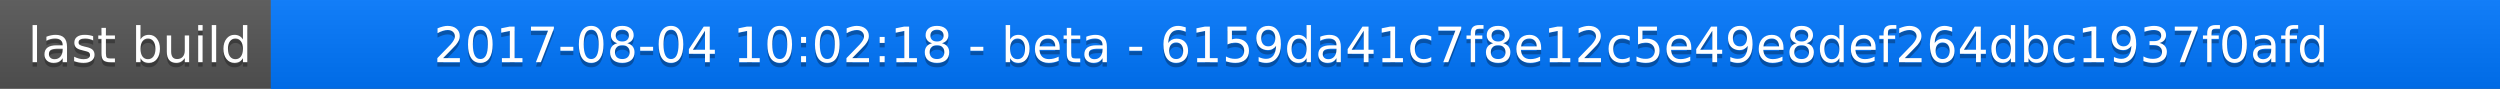
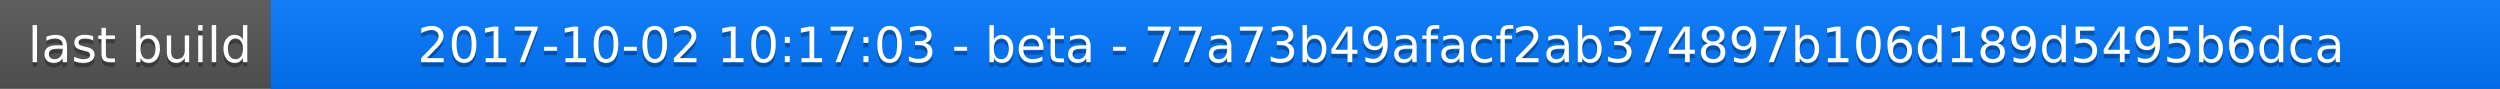
<svg xmlns="http://www.w3.org/2000/svg" width="563" height="20">
  <linearGradient id="a" x2="0" y2="100%">
    <stop offset="0" stop-color="#bbb" stop-opacity=".1" />
    <stop offset="1" stop-opacity=".1" />
  </linearGradient>
  <rect rx="0" width="563" height="20" fill="#555" />
  <rect rx="0" x="61" width="502" height="20" fill="#07f" />
  <path fill="#07f" d="M61 0h4v20h-4z" />
  <rect rx="0" width="563" height="20" fill="url(#a)" />
  <g fill="#fff" text-anchor="middle" font-family="DejaVu Sans,Verdana,Geneva,sans-serif" font-size="11">
    <text x="31.5" y="15" fill="#010101" fill-opacity=".3">last build</text>
    <text x="31.5" y="14">last build</text>
-     <text x="311" y="15" fill="#010101" fill-opacity=".3">2017-08-04 10:02:18 - beta - 6159da41c7f8e12c5e49e8def264dbc1937f0afd</text>
-     <text x="311" y="14">2017-08-04 10:02:18 - beta - 6159da41c7f8e12c5e49e8def264dbc1937f0afd</text>
+     <text x="311" y="15" fill="#010101" fill-opacity=".3">2017-10-02 10:17:03 - beta - 77a73b49afacf2ab374897b106d189d5495b6dca</text>
+     <text x="311" y="14">2017-10-02 10:17:03 - beta - 77a73b49afacf2ab374897b106d189d5495b6dca</text>
  </g>
</svg>
